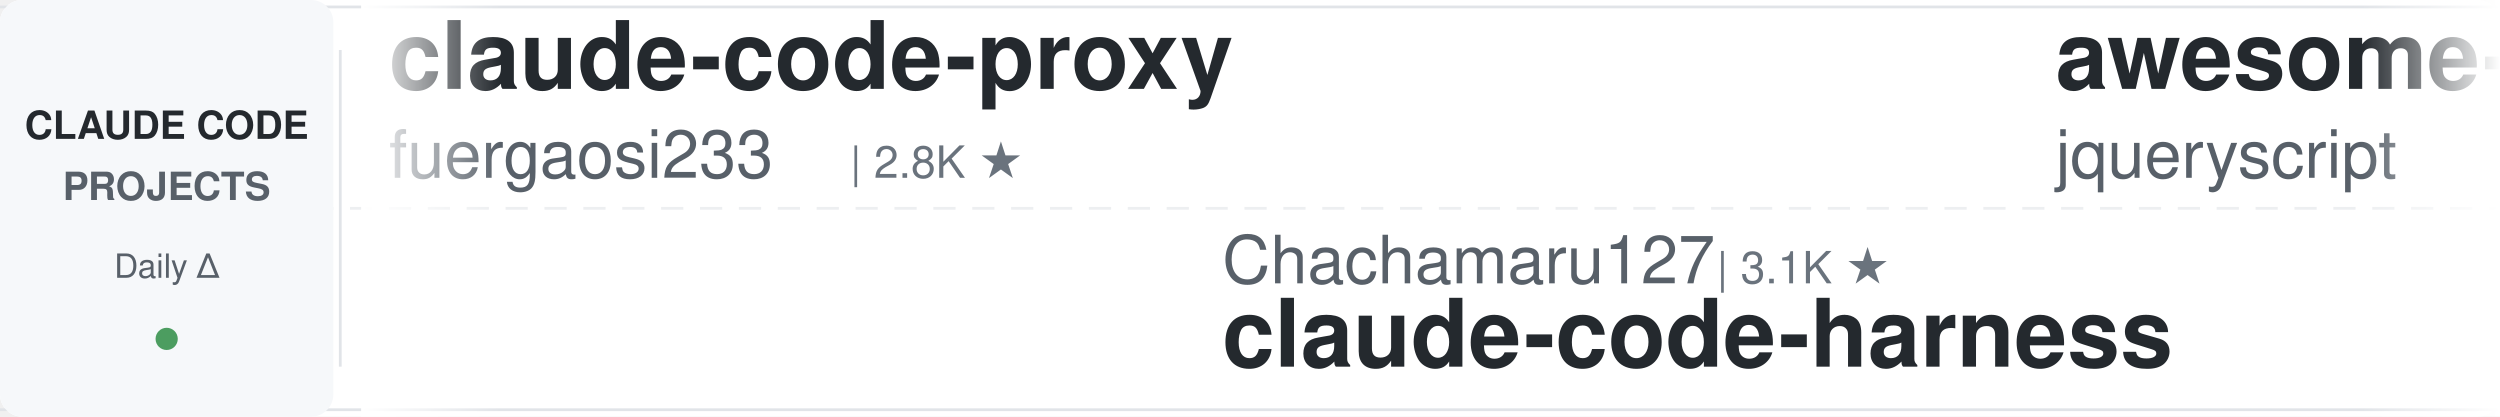
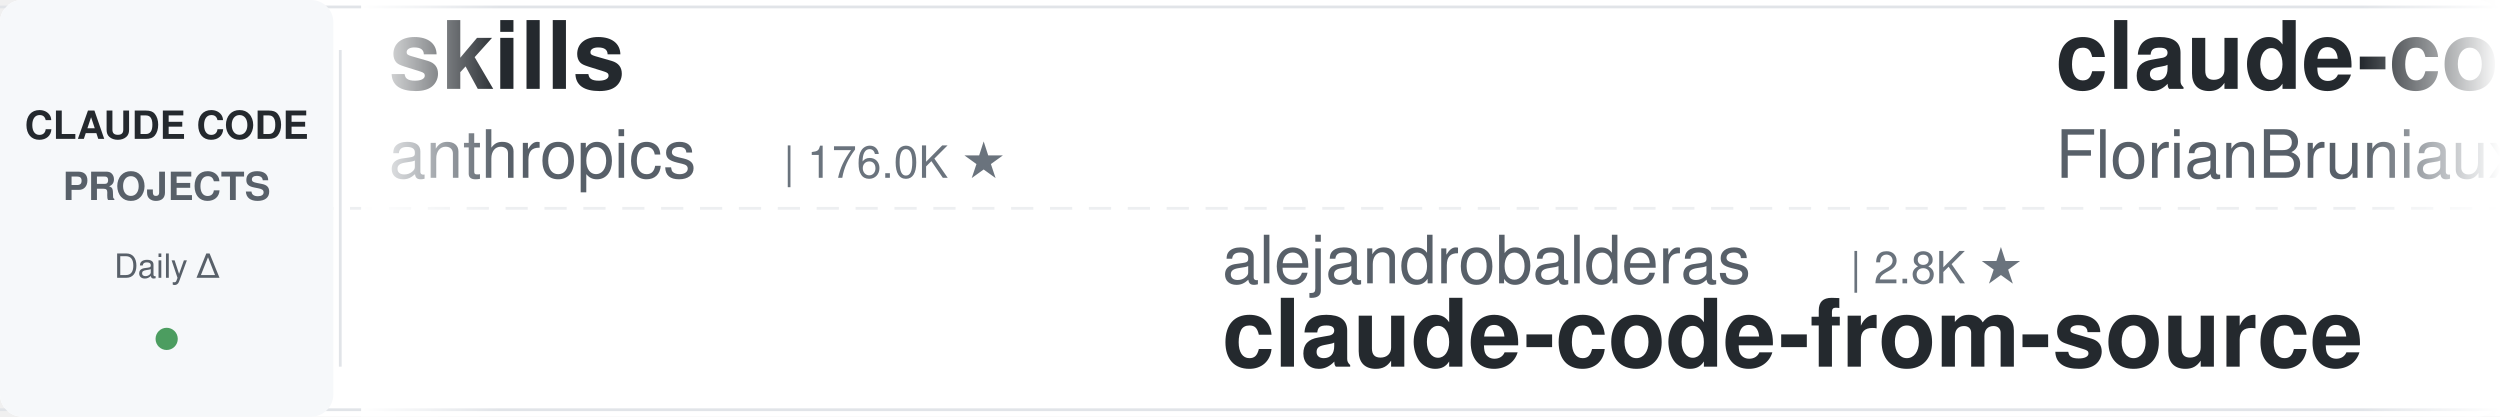
<svg xmlns="http://www.w3.org/2000/svg" width="900" height="150">
  <defs>
    <linearGradient id="leftFade" x1="0%" y1="0%" x2="100%" y2="0%">
      <stop offset="0%" style="stop-color:#ffffff;stop-opacity:1" />
      <stop offset="100%" style="stop-color:#ffffff;stop-opacity:0" />
    </linearGradient>
    <linearGradient id="rightFade" x1="0%" y1="0%" x2="100%" y2="0%">
      <stop offset="0%" style="stop-color:#ffffff;stop-opacity:0" />
      <stop offset="100%" style="stop-color:#ffffff;stop-opacity:1" />
    </linearGradient>
  </defs>
  <rect width="900" height="150" fill="#ffffff" rx="8" />
  <rect x="0" y="2" width="900" height="1" fill="#e1e4e8" />
  <rect x="0" y="147" width="900" height="1" fill="#e1e4e8" />
  <line x1="0" y1="75" x2="900" y2="75" stroke="#e1e4e8" stroke-width="1" stroke-dasharray="8 6" opacity="0.6" />
  <rect x="0" y="0" width="120" height="150" fill="#f6f8fa" rx="8" />
  <text x="60" y="50" font-family="-apple-system, BlinkMacSystemFont, 'Segoe UI', Helvetica, Arial, sans-serif" font-size="14" font-weight="600" fill="#24292e" text-anchor="middle">CLAUDE CODE</text>
  <text x="60" y="72" font-family="-apple-system, BlinkMacSystemFont, 'Segoe UI', Helvetica, Arial, sans-serif" font-size="14" font-weight="600" fill="#586069" text-anchor="middle">PROJECTS</text>
  <text x="60" y="100" font-family="-apple-system, BlinkMacSystemFont, 'Segoe UI', Helvetica, Arial, sans-serif" font-size="12" font-weight="500" fill="#586069" text-anchor="middle">Daily Δ</text>
  <circle cx="60" cy="122" r="4" fill="#22863a" opacity="0.8" />
  <rect x="122" y="18" width="1" height="114" fill="#e1e4e8" />
  <clipPath id="tickerClip">
    <rect x="130" y="0" width="770" height="150" />
  </clipPath>
  <g clip-path="url(#tickerClip)">
    <g id="tickerItems">
      <animateTransform attributeName="transform" attributeType="XML" type="translate" from="0 0" to="-3000 0" dur="54s" repeatCount="indefinite" />
      <g transform="translate(0, 0)">
-         <text x="140" y="32" font-family="-apple-system, BlinkMacSystemFont, 'Segoe UI', Helvetica, Arial, sans-serif" font-size="34" font-weight="600" fill="#24292e">claude-code-proxy</text>
-         <text x="140" y="64" font-family="-apple-system, BlinkMacSystemFont, 'Segoe UI', Helvetica, Arial, sans-serif" font-size="24" font-weight="400" fill="#586069">fuergaosi233</text>
-         <text x="306" y="64" font-family="-apple-system, BlinkMacSystemFont, 'Segoe UI', Helvetica, Arial, sans-serif" font-size="16" font-weight="500" fill="#6a737d">| 2.8K ★</text>
+         <text x="140" y="32" font-family="-apple-system, BlinkMacSystemFont, 'Segoe UI', Helvetica, Arial, sans-serif" font-size="34" font-weight="600" fill="#24292e">skills</text>
+         <text x="140" y="64" font-family="-apple-system, BlinkMacSystemFont, 'Segoe UI', Helvetica, Arial, sans-serif" font-size="24" font-weight="400" fill="#586069">anthropics</text>
+         <text x="282" y="64" font-family="-apple-system, BlinkMacSystemFont, 'Segoe UI', Helvetica, Arial, sans-serif" font-size="16" font-weight="500" fill="#6a737d">| 176.0K ★</text>
      </g>
      <g transform="translate(300, 0)">
+         <text x="140" y="102" font-family="-apple-system, BlinkMacSystemFont, 'Segoe UI', Helvetica, Arial, sans-serif" font-size="24" font-weight="400" fill="#586069">alejandrobalderas</text>
+         <text x="366" y="102" font-family="-apple-system, BlinkMacSystemFont, 'Segoe UI', Helvetica, Arial, sans-serif" font-size="16" font-weight="500" fill="#6a737d">| 2.8K ★</text>
+         <text x="140" y="132" font-family="-apple-system, BlinkMacSystemFont, 'Segoe UI', Helvetica, Arial, sans-serif" font-size="34" font-weight="600" fill="#24292e">claude-code-from-source</text>
+       </g>
+       <g transform="translate(600, 0)">
+         <text x="140" y="32" font-family="-apple-system, BlinkMacSystemFont, 'Segoe UI', Helvetica, Arial, sans-serif" font-size="34" font-weight="600" fill="#24292e">claude-code-ultimate-gui...</text>
+         <text x="140" y="64" font-family="-apple-system, BlinkMacSystemFont, 'Segoe UI', Helvetica, Arial, sans-serif" font-size="24" font-weight="400" fill="#586069">FlorianBruniaux</text>
+         <text x="342" y="64" font-family="-apple-system, BlinkMacSystemFont, 'Segoe UI', Helvetica, Arial, sans-serif" font-size="16" font-weight="500" fill="#6a737d">| 6.0K ★</text>
+       </g>
+       <g transform="translate(900, 0)">
        <text x="140" y="102" font-family="-apple-system, BlinkMacSystemFont, 'Segoe UI', Helvetica, Arial, sans-serif" font-size="24" font-weight="400" fill="#586069">Chachamaru127</text>
        <text x="318" y="102" font-family="-apple-system, BlinkMacSystemFont, 'Segoe UI', Helvetica, Arial, sans-serif" font-size="16" font-weight="500" fill="#6a737d">| 3.1K ★</text>
        <text x="140" y="132" font-family="-apple-system, BlinkMacSystemFont, 'Segoe UI', Helvetica, Arial, sans-serif" font-size="34" font-weight="600" fill="#24292e">claude-code-harness</text>
      </g>
-       <g transform="translate(600, 0)">
-         <text x="140" y="32" font-family="-apple-system, BlinkMacSystemFont, 'Segoe UI', Helvetica, Arial, sans-serif" font-size="34" font-weight="600" fill="#24292e">awesome-claude-code</text>
-         <text x="140" y="64" font-family="-apple-system, BlinkMacSystemFont, 'Segoe UI', Helvetica, Arial, sans-serif" font-size="24" font-weight="400" fill="#586069">jqueryscript</text>
-         <text x="306" y="64" font-family="-apple-system, BlinkMacSystemFont, 'Segoe UI', Helvetica, Arial, sans-serif" font-size="16" font-weight="500" fill="#6a737d">| 513 ★</text>
-       </g>
-       <g transform="translate(900, 0)">
-         <text x="140" y="102" font-family="-apple-system, BlinkMacSystemFont, 'Segoe UI', Helvetica, Arial, sans-serif" font-size="24" font-weight="400" fill="#586069">affaan-m</text>
-         <text x="258" y="102" font-family="-apple-system, BlinkMacSystemFont, 'Segoe UI', Helvetica, Arial, sans-serif" font-size="16" font-weight="500" fill="#6a737d">| 257.0K ★</text>
-         <text x="140" y="132" font-family="-apple-system, BlinkMacSystemFont, 'Segoe UI', Helvetica, Arial, sans-serif" font-size="34" font-weight="600" fill="#24292e">ECC</text>
-       </g>
      <g transform="translate(1200, 0)">
-         <text x="140" y="32" font-family="-apple-system, BlinkMacSystemFont, 'Segoe UI', Helvetica, Arial, sans-serif" font-size="34" font-weight="600" fill="#24292e">oh-my-claudecode</text>
-         <text x="140" y="64" font-family="-apple-system, BlinkMacSystemFont, 'Segoe UI', Helvetica, Arial, sans-serif" font-size="24" font-weight="400" fill="#586069">Yeachan-Heo</text>
-         <text x="294" y="64" font-family="-apple-system, BlinkMacSystemFont, 'Segoe UI', Helvetica, Arial, sans-serif" font-size="16" font-weight="500" fill="#6a737d">| 39.1K ★</text>
+         <text x="140" y="32" font-family="-apple-system, BlinkMacSystemFont, 'Segoe UI', Helvetica, Arial, sans-serif" font-size="34" font-weight="600" fill="#24292e">claude-code-prompts</text>
+         <text x="140" y="64" font-family="-apple-system, BlinkMacSystemFont, 'Segoe UI', Helvetica, Arial, sans-serif" font-size="24" font-weight="400" fill="#586069">repowise-dev</text>
+         <text x="306" y="64" font-family="-apple-system, BlinkMacSystemFont, 'Segoe UI', Helvetica, Arial, sans-serif" font-size="16" font-weight="500" fill="#6a737d">| 1.2K ★</text>
      </g>
      <g transform="translate(1500, 0)">
-         <text x="140" y="102" font-family="-apple-system, BlinkMacSystemFont, 'Segoe UI', Helvetica, Arial, sans-serif" font-size="24" font-weight="400" fill="#586069">1rgs</text>
-         <text x="210" y="102" font-family="-apple-system, BlinkMacSystemFont, 'Segoe UI', Helvetica, Arial, sans-serif" font-size="16" font-weight="500" fill="#6a737d">| 3.7K ★</text>
-         <text x="140" y="132" font-family="-apple-system, BlinkMacSystemFont, 'Segoe UI', Helvetica, Arial, sans-serif" font-size="34" font-weight="600" fill="#24292e">claude-code-proxy</text>
+         <text x="140" y="102" font-family="-apple-system, BlinkMacSystemFont, 'Segoe UI', Helvetica, Arial, sans-serif" font-size="24" font-weight="400" fill="#586069">ykdojo</text>
+         <text x="234" y="102" font-family="-apple-system, BlinkMacSystemFont, 'Segoe UI', Helvetica, Arial, sans-serif" font-size="16" font-weight="500" fill="#6a737d">| 10.1K ★</text>
+         <text x="140" y="132" font-family="-apple-system, BlinkMacSystemFont, 'Segoe UI', Helvetica, Arial, sans-serif" font-size="34" font-weight="600" fill="#24292e">claude-code-tips</text>
      </g>
      <g transform="translate(1800, 0)">
-         <text x="140" y="32" font-family="-apple-system, BlinkMacSystemFont, 'Segoe UI', Helvetica, Arial, sans-serif" font-size="34" font-weight="600" fill="#24292e">claude_codex_bridge</text>
-         <text x="140" y="64" font-family="-apple-system, BlinkMacSystemFont, 'Segoe UI', Helvetica, Arial, sans-serif" font-size="24" font-weight="400" fill="#586069">SeemSeam</text>
-         <text x="258" y="64" font-family="-apple-system, BlinkMacSystemFont, 'Segoe UI', Helvetica, Arial, sans-serif" font-size="16" font-weight="500" fill="#6a737d">| 3.5K ★</text>
+         <text x="140" y="32" font-family="-apple-system, BlinkMacSystemFont, 'Segoe UI', Helvetica, Arial, sans-serif" font-size="34" font-weight="600" fill="#24292e">claude-coder</text>
+         <text x="140" y="64" font-family="-apple-system, BlinkMacSystemFont, 'Segoe UI', Helvetica, Arial, sans-serif" font-size="24" font-weight="400" fill="#586069">kodu-ai</text>
+         <text x="246" y="64" font-family="-apple-system, BlinkMacSystemFont, 'Segoe UI', Helvetica, Arial, sans-serif" font-size="16" font-weight="500" fill="#6a737d">| 5.2K ★</text>
      </g>
      <g transform="translate(2100, 0)">
-         <text x="140" y="102" font-family="-apple-system, BlinkMacSystemFont, 'Segoe UI', Helvetica, Arial, sans-serif" font-size="24" font-weight="400" fill="#586069">JrCx7scC</text>
-         <text x="258" y="102" font-family="-apple-system, BlinkMacSystemFont, 'Segoe UI', Helvetica, Arial, sans-serif" font-size="16" font-weight="500" fill="#6a737d">| 376 ★</text>
-         <text x="140" y="132" font-family="-apple-system, BlinkMacSystemFont, 'Segoe UI', Helvetica, Arial, sans-serif" font-size="34" font-weight="600" fill="#24292e">claude-code-source</text>
+         <text x="140" y="102" font-family="-apple-system, BlinkMacSystemFont, 'Segoe UI', Helvetica, Arial, sans-serif" font-size="24" font-weight="400" fill="#586069">VoltAgent</text>
+         <text x="270" y="102" font-family="-apple-system, BlinkMacSystemFont, 'Segoe UI', Helvetica, Arial, sans-serif" font-size="16" font-weight="500" fill="#6a737d">| 25.0K ★</text>
+         <text x="140" y="132" font-family="-apple-system, BlinkMacSystemFont, 'Segoe UI', Helvetica, Arial, sans-serif" font-size="34" font-weight="600" fill="#24292e">awesome-claude-code-suba...</text>
      </g>
      <g transform="translate(2400, 0)">
-         <text x="140" y="32" font-family="-apple-system, BlinkMacSystemFont, 'Segoe UI', Helvetica, Arial, sans-serif" font-size="34" font-weight="600" fill="#24292e">claude-code-base-action</text>
-         <text x="140" y="64" font-family="-apple-system, BlinkMacSystemFont, 'Segoe UI', Helvetica, Arial, sans-serif" font-size="24" font-weight="400" fill="#586069">anthropics</text>
-         <text x="282" y="64" font-family="-apple-system, BlinkMacSystemFont, 'Segoe UI', Helvetica, Arial, sans-serif" font-size="16" font-weight="500" fill="#6a737d">| 978 ★</text>
+         <text x="140" y="32" font-family="-apple-system, BlinkMacSystemFont, 'Segoe UI', Helvetica, Arial, sans-serif" font-size="34" font-weight="600" fill="#24292e">Open-ClaudeCode</text>
+         <text x="140" y="64" font-family="-apple-system, BlinkMacSystemFont, 'Segoe UI', Helvetica, Arial, sans-serif" font-size="24" font-weight="400" fill="#586069">LING71671</text>
+         <text x="270" y="64" font-family="-apple-system, BlinkMacSystemFont, 'Segoe UI', Helvetica, Arial, sans-serif" font-size="16" font-weight="500" fill="#6a737d">| 949 ★</text>
      </g>
      <g transform="translate(2700, 0)">
-         <text x="140" y="102" font-family="-apple-system, BlinkMacSystemFont, 'Segoe UI', Helvetica, Arial, sans-serif" font-size="24" font-weight="400" fill="#586069">kodu-ai</text>
-         <text x="246" y="102" font-family="-apple-system, BlinkMacSystemFont, 'Segoe UI', Helvetica, Arial, sans-serif" font-size="16" font-weight="500" fill="#6a737d">| 5.2K ★</text>
-         <text x="140" y="132" font-family="-apple-system, BlinkMacSystemFont, 'Segoe UI', Helvetica, Arial, sans-serif" font-size="34" font-weight="600" fill="#24292e">claude-coder</text>
+         <text x="140" y="102" font-family="-apple-system, BlinkMacSystemFont, 'Segoe UI', Helvetica, Arial, sans-serif" font-size="24" font-weight="400" fill="#586069">techjarves</text>
+         <text x="282" y="102" font-family="-apple-system, BlinkMacSystemFont, 'Segoe UI', Helvetica, Arial, sans-serif" font-size="16" font-weight="500" fill="#6a737d">| 1.4K ★</text>
+         <text x="140" y="132" font-family="-apple-system, BlinkMacSystemFont, 'Segoe UI', Helvetica, Arial, sans-serif" font-size="34" font-weight="600" fill="#24292e">ClaudeCode-Portable</text>
      </g>
      <g transform="translate(3000, 0)">
-         <text x="140" y="32" font-family="-apple-system, BlinkMacSystemFont, 'Segoe UI', Helvetica, Arial, sans-serif" font-size="34" font-weight="600" fill="#24292e">claude-code-proxy</text>
-         <text x="140" y="64" font-family="-apple-system, BlinkMacSystemFont, 'Segoe UI', Helvetica, Arial, sans-serif" font-size="24" font-weight="400" fill="#586069">fuergaosi233</text>
-         <text x="306" y="64" font-family="-apple-system, BlinkMacSystemFont, 'Segoe UI', Helvetica, Arial, sans-serif" font-size="16" font-weight="500" fill="#6a737d">| 2.8K ★</text>
+         <text x="140" y="32" font-family="-apple-system, BlinkMacSystemFont, 'Segoe UI', Helvetica, Arial, sans-serif" font-size="34" font-weight="600" fill="#24292e">skills</text>
+         <text x="140" y="64" font-family="-apple-system, BlinkMacSystemFont, 'Segoe UI', Helvetica, Arial, sans-serif" font-size="24" font-weight="400" fill="#586069">anthropics</text>
+         <text x="282" y="64" font-family="-apple-system, BlinkMacSystemFont, 'Segoe UI', Helvetica, Arial, sans-serif" font-size="16" font-weight="500" fill="#6a737d">| 176.0K ★</text>
      </g>
      <g transform="translate(3300, 0)">
+         <text x="140" y="102" font-family="-apple-system, BlinkMacSystemFont, 'Segoe UI', Helvetica, Arial, sans-serif" font-size="24" font-weight="400" fill="#586069">alejandrobalderas</text>
+         <text x="366" y="102" font-family="-apple-system, BlinkMacSystemFont, 'Segoe UI', Helvetica, Arial, sans-serif" font-size="16" font-weight="500" fill="#6a737d">| 2.8K ★</text>
+         <text x="140" y="132" font-family="-apple-system, BlinkMacSystemFont, 'Segoe UI', Helvetica, Arial, sans-serif" font-size="34" font-weight="600" fill="#24292e">claude-code-from-source</text>
+       </g>
+       <g transform="translate(3600, 0)">
+         <text x="140" y="32" font-family="-apple-system, BlinkMacSystemFont, 'Segoe UI', Helvetica, Arial, sans-serif" font-size="34" font-weight="600" fill="#24292e">claude-code-ultimate-gui...</text>
+         <text x="140" y="64" font-family="-apple-system, BlinkMacSystemFont, 'Segoe UI', Helvetica, Arial, sans-serif" font-size="24" font-weight="400" fill="#586069">FlorianBruniaux</text>
+         <text x="342" y="64" font-family="-apple-system, BlinkMacSystemFont, 'Segoe UI', Helvetica, Arial, sans-serif" font-size="16" font-weight="500" fill="#6a737d">| 6.0K ★</text>
+       </g>
+       <g transform="translate(3900, 0)">
        <text x="140" y="102" font-family="-apple-system, BlinkMacSystemFont, 'Segoe UI', Helvetica, Arial, sans-serif" font-size="24" font-weight="400" fill="#586069">Chachamaru127</text>
        <text x="318" y="102" font-family="-apple-system, BlinkMacSystemFont, 'Segoe UI', Helvetica, Arial, sans-serif" font-size="16" font-weight="500" fill="#6a737d">| 3.1K ★</text>
        <text x="140" y="132" font-family="-apple-system, BlinkMacSystemFont, 'Segoe UI', Helvetica, Arial, sans-serif" font-size="34" font-weight="600" fill="#24292e">claude-code-harness</text>
-       </g>
-       <g transform="translate(3600, 0)">
-         <text x="140" y="32" font-family="-apple-system, BlinkMacSystemFont, 'Segoe UI', Helvetica, Arial, sans-serif" font-size="34" font-weight="600" fill="#24292e">awesome-claude-code</text>
-         <text x="140" y="64" font-family="-apple-system, BlinkMacSystemFont, 'Segoe UI', Helvetica, Arial, sans-serif" font-size="24" font-weight="400" fill="#586069">jqueryscript</text>
-         <text x="306" y="64" font-family="-apple-system, BlinkMacSystemFont, 'Segoe UI', Helvetica, Arial, sans-serif" font-size="16" font-weight="500" fill="#6a737d">| 513 ★</text>
-       </g>
-       <g transform="translate(3900, 0)">
-         <text x="140" y="102" font-family="-apple-system, BlinkMacSystemFont, 'Segoe UI', Helvetica, Arial, sans-serif" font-size="24" font-weight="400" fill="#586069">affaan-m</text>
-         <text x="258" y="102" font-family="-apple-system, BlinkMacSystemFont, 'Segoe UI', Helvetica, Arial, sans-serif" font-size="16" font-weight="500" fill="#6a737d">| 257.0K ★</text>
-         <text x="140" y="132" font-family="-apple-system, BlinkMacSystemFont, 'Segoe UI', Helvetica, Arial, sans-serif" font-size="34" font-weight="600" fill="#24292e">ECC</text>
      </g>
    </g>
  </g>
  <rect x="130" y="0" width="50" height="150" fill="url(#leftFade)" />
  <rect x="850" y="0" width="50" height="150" fill="url(#rightFade)" />
</svg>
